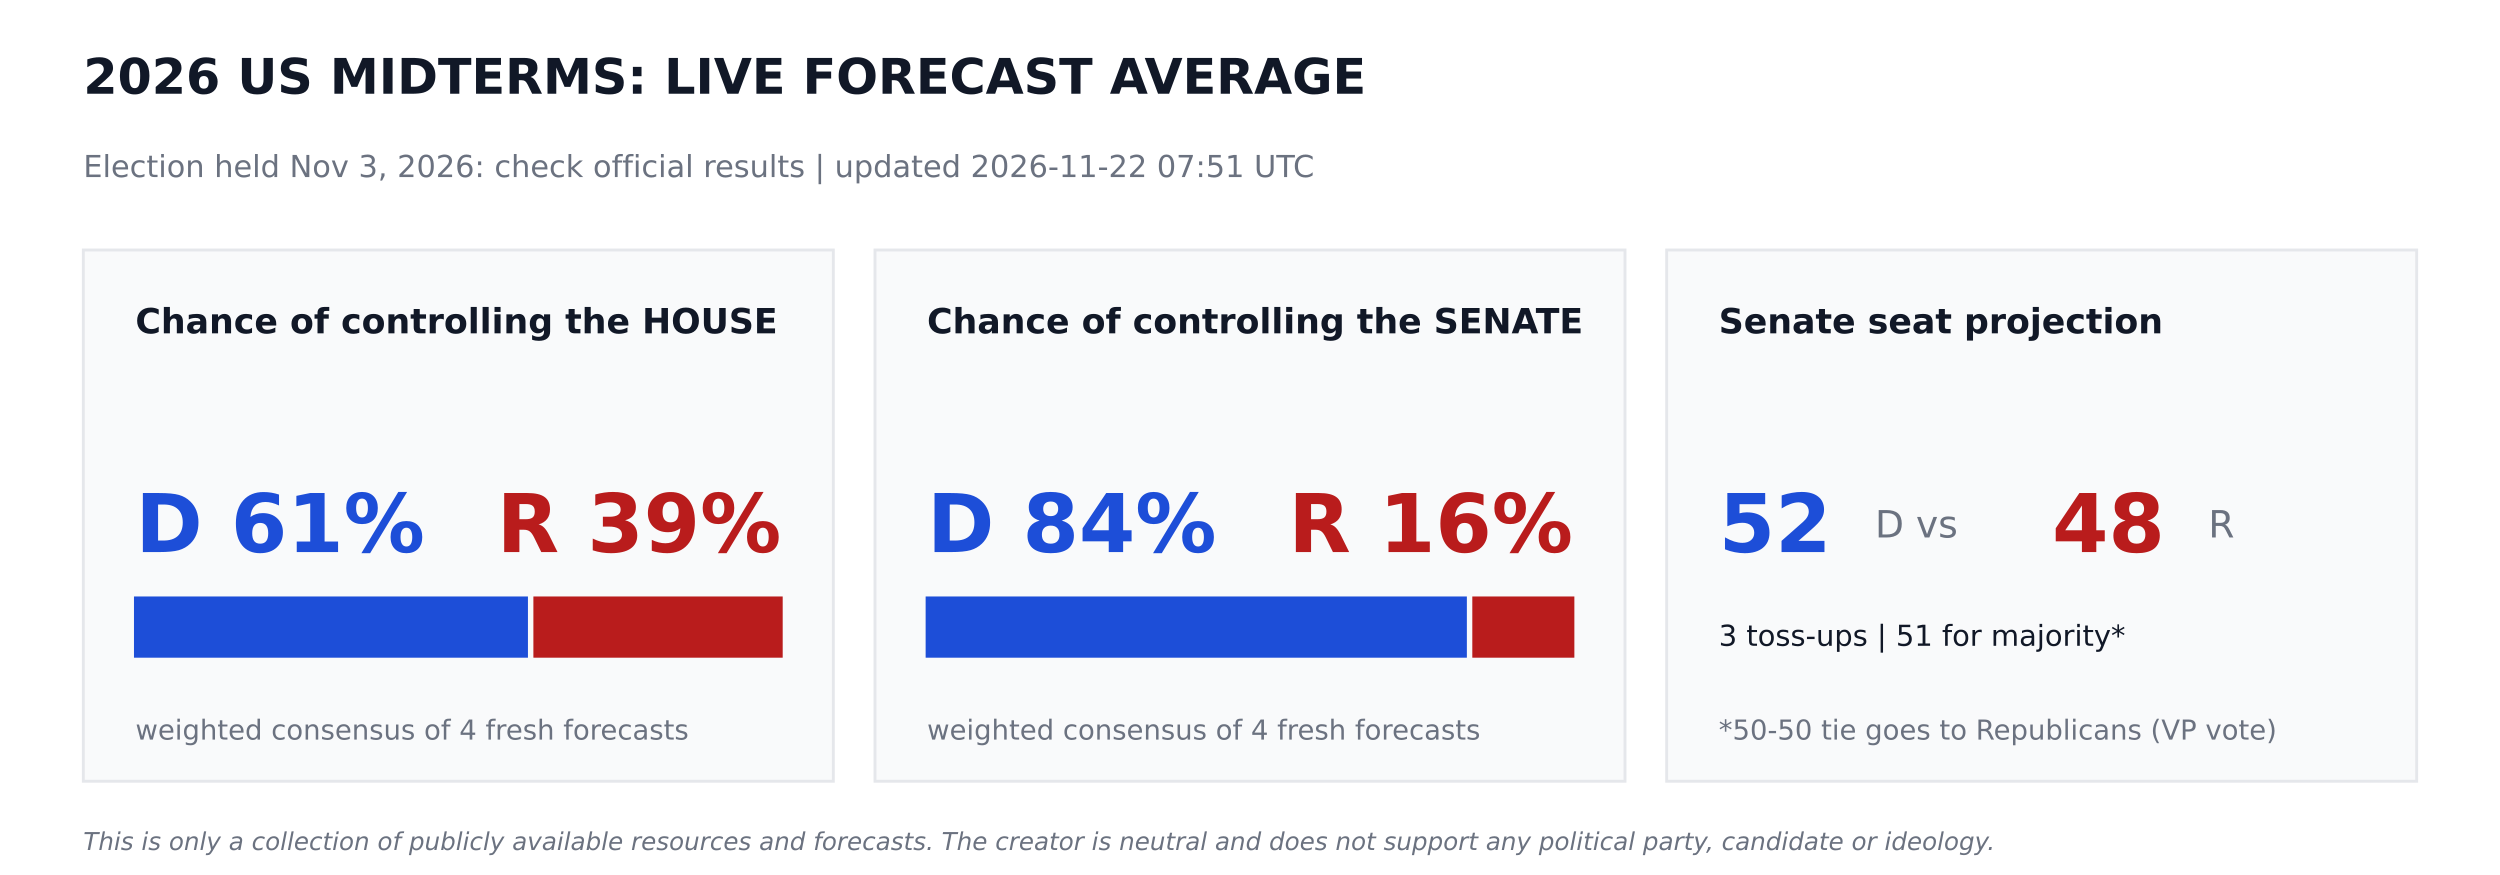
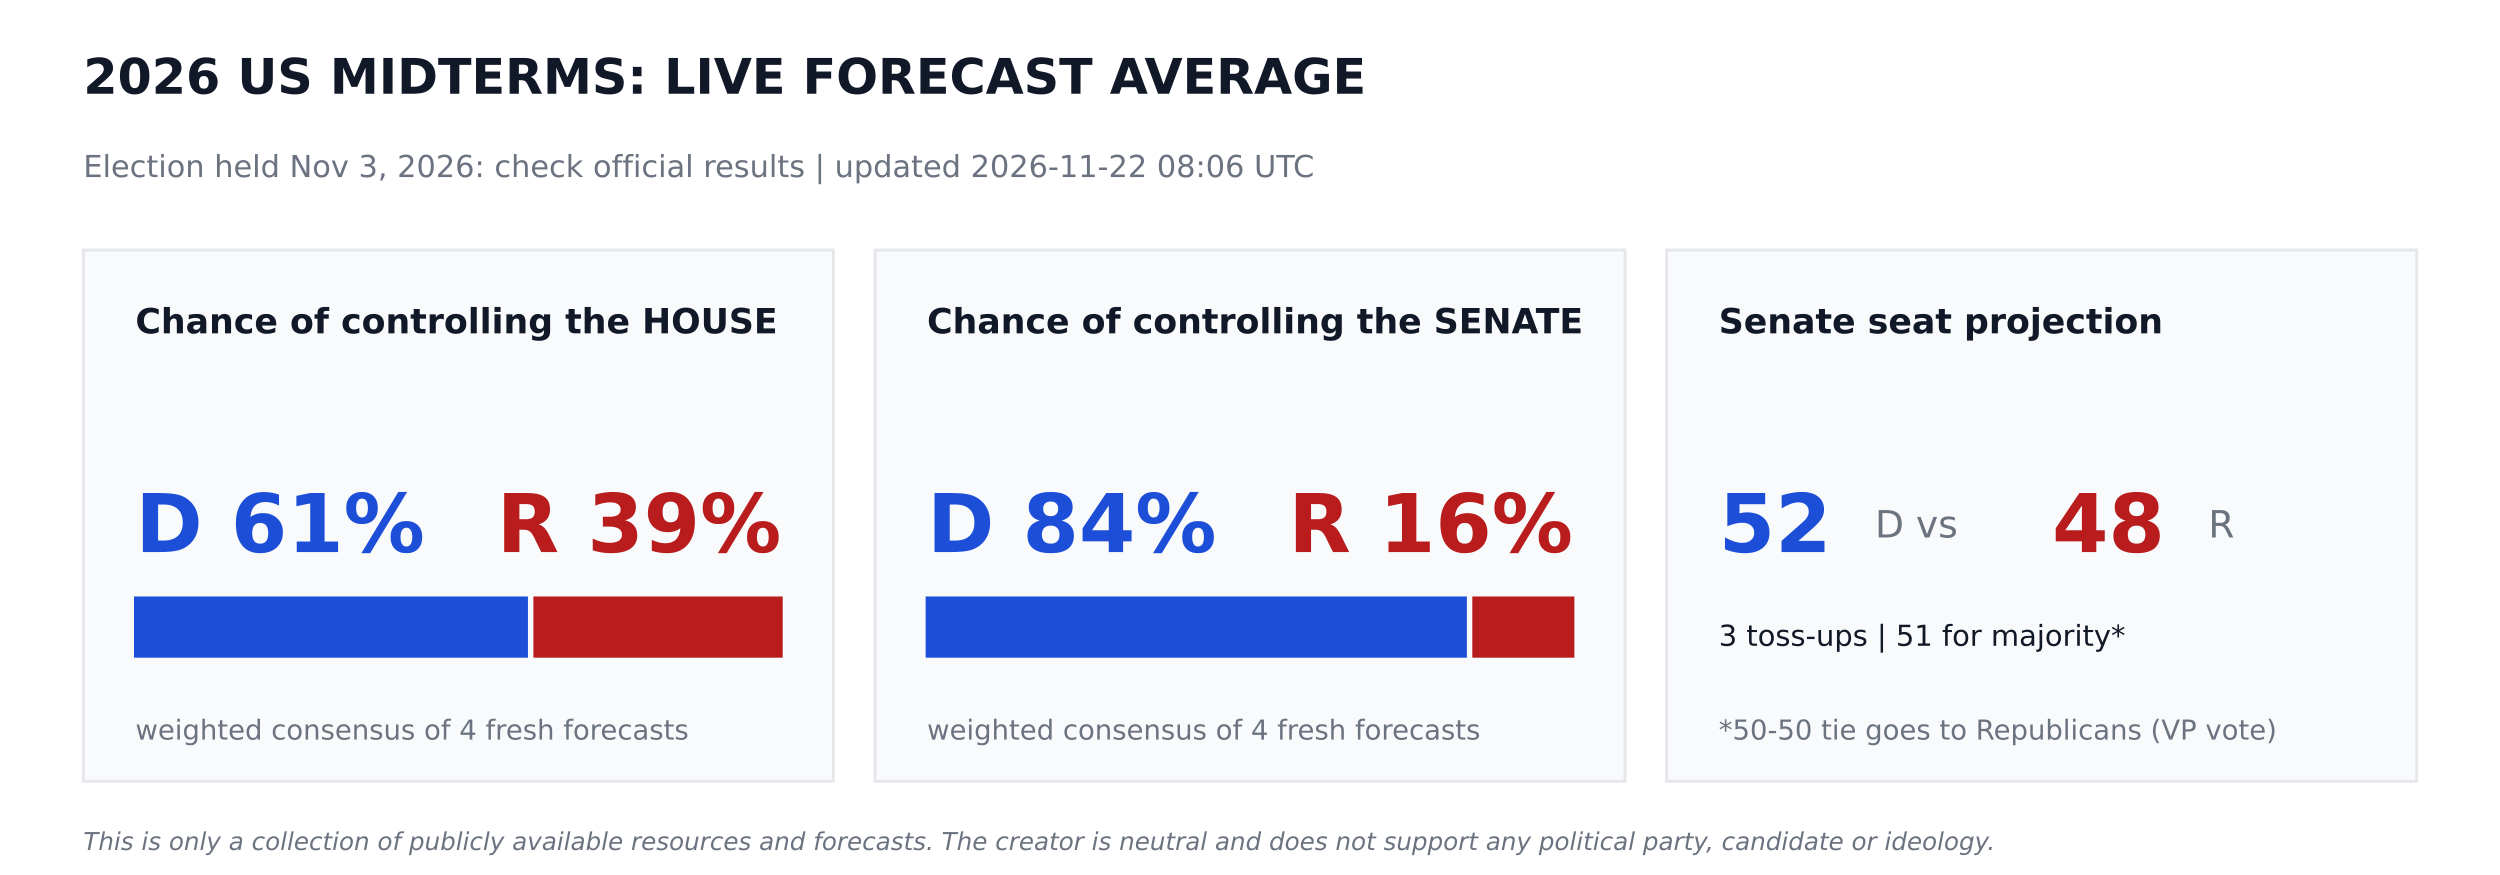
<svg xmlns="http://www.w3.org/2000/svg" width="864pt" height="302.4pt" viewBox="0 0 864 302.4" version="1.1">
  <defs>
    <style type="text/css">*{stroke-linejoin: round; stroke-linecap: butt}</style>
  </defs>
  <g id="figure_1">
    <g id="patch_1">
      <path d="M 0 302.4  L 864 302.4  L 864 0  L 0 0  z " style="fill: #ffffff" />
    </g>
    <g id="axes_1">
      <g id="patch_2">
-         <path d="M 28.8 270  L 288 270  L 288 86.4  L 28.8 86.4  z " clip-path="url(#p56838f0a5d)" style="fill: #f9fafb; stroke: #e5e7eb; stroke-linejoin: miter" />
+         <path d="M 28.8 270  L 288 270  L 288 86.4  L 28.8 86.4  z " clip-path="url(#p57e576fd9f)" style="fill: #f9fafb; stroke: #e5e7eb; stroke-linejoin: miter" />
      </g>
      <g id="patch_3">
-         <path d="M 46.8 226.8  L 181.958 226.8  L 181.958 206.64  L 46.8 206.64  z " clip-path="url(#p56838f0a5d)" style="fill: #1d4ed8; stroke: #1d4ed8; stroke-linejoin: miter" />
+         <path d="M 46.8 226.8  L 181.958 226.8  L 181.958 206.64  L 46.8 206.64  z " clip-path="url(#p57e576fd9f)" style="fill: #1d4ed8; stroke: #1d4ed8; stroke-linejoin: miter" />
      </g>
      <g id="patch_4">
-         <path d="M 184.838 226.8  L 270 226.8  L 270 206.64  L 184.838 206.64  z " clip-path="url(#p56838f0a5d)" style="fill: #b91c1c; stroke: #b91c1c; stroke-linejoin: miter" />
+         <path d="M 184.838 226.8  L 270 226.8  L 270 206.64  L 184.838 206.64  z " clip-path="url(#p57e576fd9f)" style="fill: #b91c1c; stroke: #b91c1c; stroke-linejoin: miter" />
      </g>
      <g id="patch_5">
-         <path d="M 302.4 270  L 561.6 270  L 561.6 86.4  L 302.4 86.4  z " clip-path="url(#p56838f0a5d)" style="fill: #f9fafb; stroke: #e5e7eb; stroke-linejoin: miter" />
+         <path d="M 302.4 270  L 561.6 270  L 561.6 86.4  L 302.4 86.4  z " clip-path="url(#p57e576fd9f)" style="fill: #f9fafb; stroke: #e5e7eb; stroke-linejoin: miter" />
      </g>
      <g id="patch_6">
-         <path d="M 320.4 226.8  L 506.448 226.8  L 506.448 206.64  L 320.4 206.64  z " clip-path="url(#p56838f0a5d)" style="fill: #1d4ed8; stroke: #1d4ed8; stroke-linejoin: miter" />
+         <path d="M 320.4 226.8  L 506.448 226.8  L 506.448 206.64  L 320.4 206.64  z " clip-path="url(#p57e576fd9f)" style="fill: #1d4ed8; stroke: #1d4ed8; stroke-linejoin: miter" />
      </g>
      <g id="patch_7">
-         <path d="M 509.328 226.8  L 543.6 226.8  L 543.6 206.64  L 509.328 206.64  z " clip-path="url(#p56838f0a5d)" style="fill: #b91c1c; stroke: #b91c1c; stroke-linejoin: miter" />
+         <path d="M 509.328 226.8  L 543.6 226.8  L 543.6 206.64  L 509.328 206.64  z " clip-path="url(#p57e576fd9f)" style="fill: #b91c1c; stroke: #b91c1c; stroke-linejoin: miter" />
      </g>
      <g id="patch_8">
-         <path d="M 576 270  L 835.2 270  L 835.2 86.4  L 576 86.4  z " clip-path="url(#p56838f0a5d)" style="fill: #f9fafb; stroke: #e5e7eb; stroke-linejoin: miter" />
+         <path d="M 576 270  L 835.2 270  L 835.2 86.4  L 576 86.4  z " clip-path="url(#p57e576fd9f)" style="fill: #f9fafb; stroke: #e5e7eb; stroke-linejoin: miter" />
      </g>
      <g id="text_1">
        <text style="font-weight: 700; font-size: 17px; font-family: 'DejaVu Sans'; text-anchor: start; fill: #111827" x="28.8" y="32.4" transform="rotate(-0 28.8 32.4)">2026 US MIDTERMS: LIVE FORECAST AVERAGE</text>
      </g>
      <g id="text_2">
-         <text style="font-size: 10.5px; font-family: 'DejaVu Sans'; text-anchor: start; fill: #6b7280" x="28.8" y="61.2" transform="rotate(-0 28.8 61.2)">Election held Nov 3, 2026: check official results   |   updated 2026-11-22 07:51 UTC</text>
+         <text style="font-size: 10.5px; font-family: 'DejaVu Sans'; text-anchor: start; fill: #6b7280" x="28.8" y="61.2" transform="rotate(-0 28.8 61.2)">Election held Nov 3, 2026: check official results   |   updated 2026-11-22 08:06 UTC</text>
      </g>
      <g id="text_3">
        <text style="font-weight: 700; font-size: 12px; font-family: 'DejaVu Sans'; text-anchor: start; fill: #111827" x="46.8" y="115.2" transform="rotate(-0 46.8 115.2)">Chance of controlling the HOUSE</text>
      </g>
      <g id="text_4">
        <text style="font-weight: 700; font-size: 28px; font-family: 'DejaVu Sans'; text-anchor: start; fill: #1d4ed8" x="46.8" y="190.8" transform="rotate(-0 46.8 190.8)">D 61%</text>
      </g>
      <g id="text_5">
        <text style="font-weight: 700; font-size: 28px; font-family: 'DejaVu Sans'; text-anchor: end; fill: #b91c1c" x="270" y="190.8" transform="rotate(-0 270 190.8)">R 39%</text>
      </g>
      <g id="text_6">
        <text style="font-size: 9.5px; font-family: 'DejaVu Sans'; text-anchor: start; fill: #6b7280" x="46.8" y="255.6" transform="rotate(-0 46.8 255.6)">weighted consensus of 4 fresh forecasts</text>
      </g>
      <g id="text_7">
        <text style="font-weight: 700; font-size: 12px; font-family: 'DejaVu Sans'; text-anchor: start; fill: #111827" x="320.4" y="115.2" transform="rotate(-0 320.4 115.2)">Chance of controlling the SENATE</text>
      </g>
      <g id="text_8">
        <text style="font-weight: 700; font-size: 28px; font-family: 'DejaVu Sans'; text-anchor: start; fill: #1d4ed8" x="320.4" y="190.8" transform="rotate(-0 320.4 190.8)">D 84%</text>
      </g>
      <g id="text_9">
        <text style="font-weight: 700; font-size: 28px; font-family: 'DejaVu Sans'; text-anchor: end; fill: #b91c1c" x="543.6" y="190.8" transform="rotate(-0 543.6 190.8)">R 16%</text>
      </g>
      <g id="text_10">
        <text style="font-size: 9.5px; font-family: 'DejaVu Sans'; text-anchor: start; fill: #6b7280" x="320.4" y="255.6" transform="rotate(-0 320.4 255.6)">weighted consensus of 4 fresh forecasts</text>
      </g>
      <g id="text_11">
        <text style="font-weight: 700; font-size: 12px; font-family: 'DejaVu Sans'; text-anchor: start; fill: #111827" x="594" y="115.2" transform="rotate(-0 594 115.2)">Senate seat projection</text>
      </g>
      <g id="text_12">
        <text style="font-weight: 700; font-size: 28px; font-family: 'DejaVu Sans'; text-anchor: start; fill: #1d4ed8" x="594" y="190.8" transform="rotate(-0 594 190.8)">52</text>
      </g>
      <g id="text_13">
        <text style="font-size: 13px; font-family: 'DejaVu Sans'; text-anchor: start; fill: #6b7280" x="648" y="185.76" transform="rotate(-0 648 185.76)">D  vs</text>
      </g>
      <g id="text_14">
        <text style="font-weight: 700; font-size: 28px; font-family: 'DejaVu Sans'; text-anchor: start; fill: #b91c1c" x="709.2" y="190.8" transform="rotate(-0 709.2 190.8)">48</text>
      </g>
      <g id="text_15">
        <text style="font-size: 13px; font-family: 'DejaVu Sans'; text-anchor: start; fill: #6b7280" x="763.2" y="185.76" transform="rotate(-0 763.2 185.76)">R</text>
      </g>
      <g id="text_16">
        <text style="font-size: 10px; font-family: 'DejaVu Sans'; text-anchor: start; fill: #111827" x="594" y="223.2" transform="rotate(-0 594 223.2)">3 toss-ups  |  51 for majority*</text>
      </g>
      <g id="text_17">
        <text style="font-size: 9.5px; font-family: 'DejaVu Sans'; text-anchor: start; fill: #6b7280" x="594" y="255.6" transform="rotate(-0 594 255.6)">*50-50 tie goes to Republicans (VP vote)</text>
      </g>
      <g id="text_18">
        <text style="font-style: italic; font-size: 8.5px; font-family: 'DejaVu Sans'; text-anchor: start; fill: #6b7280" x="28.8" y="293.76" transform="rotate(-0 28.8 293.76)">This is only a collection of publicly available resources and forecasts. The creator is neutral and does not support any political party, candidate or ideology.</text>
      </g>
    </g>
  </g>
  <defs>
-     <clipPath id="p56838f0a5d">
+     <clipPath id="p57e576fd9f">
      <rect x="0" y="0" width="864" height="302.4" />
    </clipPath>
  </defs>
</svg>
